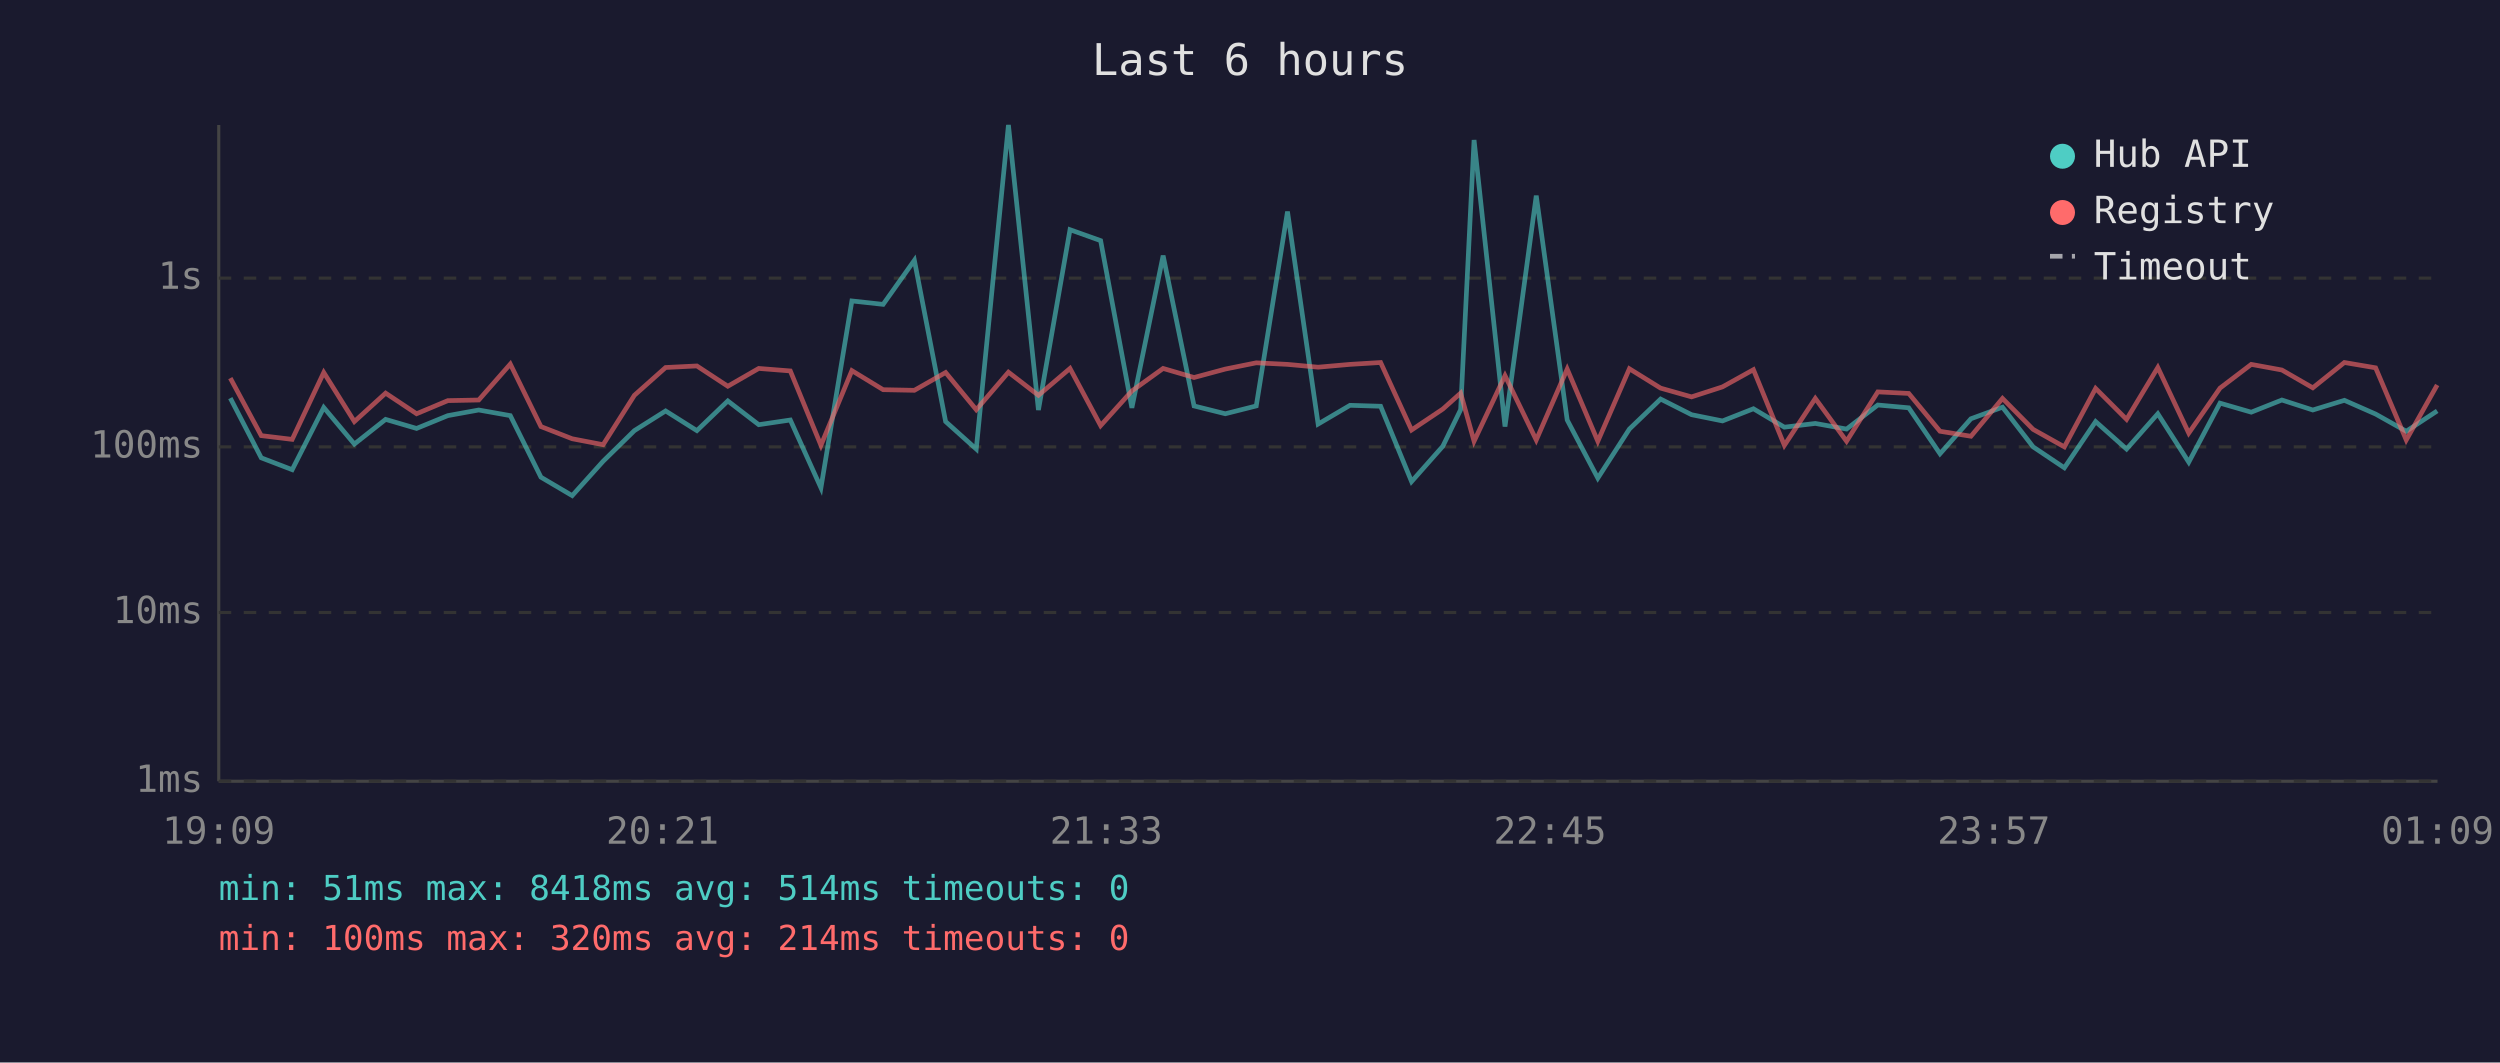
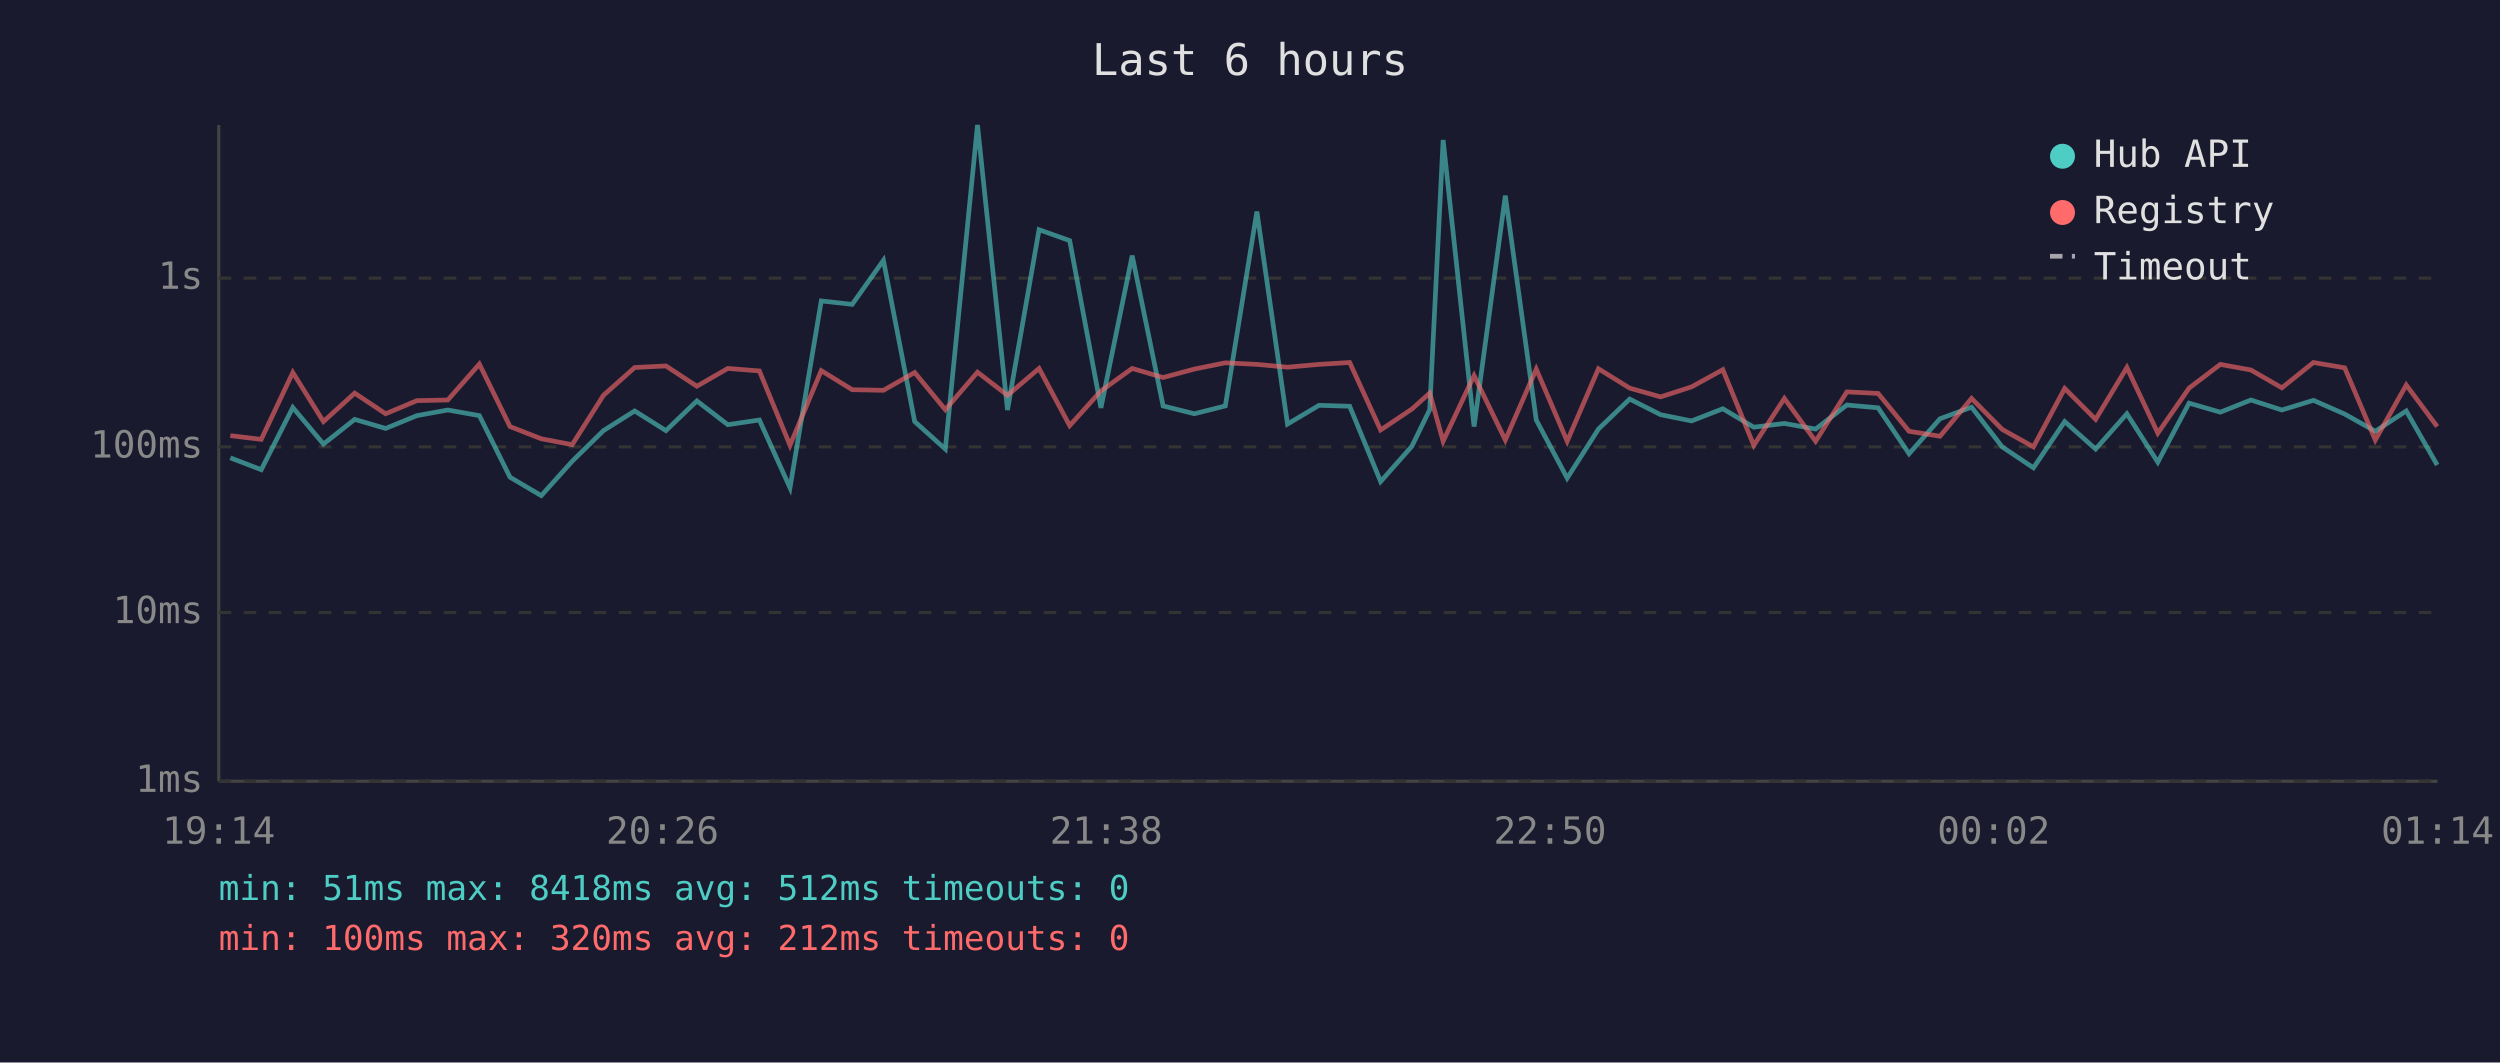
<svg xmlns="http://www.w3.org/2000/svg" viewBox="0 0 800 340" font-family="monospace" font-size="12">
  <rect width="800" height="340" fill="#1a1a2e" />
  <text x="400" y="24" fill="#e0e0e0" font-size="14" text-anchor="middle">Last 6 hours</text>
  <line x1="70" y1="40" x2="70" y2="250" stroke="#444" stroke-width="1" />
  <line x1="70" y1="250" x2="780" y2="250" stroke="#444" stroke-width="1" />
  <line x1="70" y1="250" x2="780" y2="250" stroke="#333" stroke-width="1" stroke-dasharray="4" />
  <text x="65" y="250" fill="#888" text-anchor="end" dominant-baseline="middle">1ms</text>
  <line x1="70" y1="196" x2="780" y2="196" stroke="#333" stroke-width="1" stroke-dasharray="4" />
  <text x="65" y="196" fill="#888" text-anchor="end" dominant-baseline="middle">10ms</text>
  <line x1="70" y1="143" x2="780" y2="143" stroke="#333" stroke-width="1" stroke-dasharray="4" />
  <text x="65" y="143" fill="#888" text-anchor="end" dominant-baseline="middle">100ms</text>
  <line x1="70" y1="89" x2="780" y2="89" stroke="#333" stroke-width="1" stroke-dasharray="4" />
  <text x="65" y="89" fill="#888" text-anchor="end" dominant-baseline="middle">1s</text>
-   <text x="70" y="270" fill="#888" text-anchor="middle">19:09</text>
-   <text x="212" y="270" fill="#888" text-anchor="middle">20:21</text>
-   <text x="354" y="270" fill="#888" text-anchor="middle">21:33</text>
-   <text x="496" y="270" fill="#888" text-anchor="middle">22:45</text>
-   <text x="638" y="270" fill="#888" text-anchor="middle">23:57</text>
-   <text x="780" y="270" fill="#888" text-anchor="middle">01:09</text>
-   <polyline points="73.7,127.4 83.6,146.5 93.5,150.3 103.6,130.4 113.4,142.1 123.4,134.2 133.3,137.1 143.3,133.0 153.2,131.2 163.3,133.0 173.1,152.7 183.1,158.6 193.0,147.6 203.0,137.8 213.0,131.5 223.0,137.8 232.9,128.3 242.8,135.9 252.9,134.4 262.7,156.1 272.6,96.3 282.6,97.4 292.6,83.3 302.6,134.9 312.4,143.7 322.7,40.0 332.3,131.2 342.4,73.5 352.2,77.0 362.2,130.5 372.2,81.8 382.1,129.9 392.1,132.4 402.0,129.9 412.0,67.7 421.8,135.7 432.0,129.7 441.8,130.0 451.7,154.1 461.7,142.8 467.4,131.1 471.7,44.8 481.6,136.5 491.6,62.6 501.5,134.4 511.3,153.0 521.4,137.3 531.4,127.7 541.3,132.7 551.2,134.7 561.1,130.8 571.0,136.7 580.9,135.5 590.9,137.3 600.9,129.6 610.8,130.5 620.8,145.2 630.7,134.0 640.8,130.3 650.6,143.0 660.6,149.7 670.6,134.9 680.5,143.7 690.5,132.4 700.4,147.9 710.4,129.0 720.4,131.9 730.2,128.0 740.1,131.2 750.2,128.1 760.2,132.5 770.0,138.0 779.9,131.5" fill="none" stroke="#4ecdc4" stroke-width="1.5" opacity="0.6" />
-   <polyline points="73.7,121.0 83.6,139.4 93.5,140.6 103.6,119.2 113.4,134.9 123.4,125.8 133.3,132.4 143.3,128.2 153.2,128.0 163.3,116.5 173.1,136.5 183.1,140.4 193.0,142.3 203.0,126.5 213.0,117.6 223.0,117.1 232.9,123.6 242.8,117.9 252.9,118.7 262.7,142.5 272.6,118.6 282.6,124.7 292.6,124.9 302.6,119.2 312.4,131.1 322.7,119.1 332.3,126.5 342.4,117.9 352.2,136.2 362.2,125.1 372.2,117.9 382.1,120.8 392.1,118.1 402.0,116.1 412.0,116.6 421.8,117.5 432.0,116.6 441.8,116.0 451.7,137.6 461.7,130.9 467.4,125.8 471.7,141.2 481.6,120.2 491.6,140.8 501.5,118.1 511.3,141.2 521.4,118.0 531.4,124.2 541.3,127.0 551.2,123.8 561.1,118.3 571.0,142.5 580.9,127.5 590.9,141.2 600.9,125.4 610.8,125.9 620.8,138.0 630.7,139.6 640.8,127.5 650.6,137.4 660.6,143.0 670.6,124.3 680.5,134.2 690.5,117.6 700.4,138.6 710.4,124.2 720.4,116.6 730.2,118.4 740.1,124.1 750.2,116.0 760.2,117.7 770.0,140.8 779.9,123.2" fill="none" stroke="#ff6b6b" stroke-width="1.5" opacity="0.6" />
+   <text x="70" y="270" fill="#888" text-anchor="middle">19:14</text>
+   <text x="212" y="270" fill="#888" text-anchor="middle">20:26</text>
+   <text x="354" y="270" fill="#888" text-anchor="middle">21:38</text>
+   <text x="496" y="270" fill="#888" text-anchor="middle">22:50</text>
+   <text x="638" y="270" fill="#888" text-anchor="middle">00:02</text>
+   <text x="780" y="270" fill="#888" text-anchor="middle">01:14</text>
+   <polyline points="73.7,146.5 83.6,150.3 93.7,130.4 103.5,142.1 113.5,134.2 123.4,137.1 133.4,133.0 143.3,131.2 153.4,133.0 163.2,152.7 173.2,158.6 183.1,147.6 193.1,137.8 203.1,131.5 213.1,137.8 223.0,128.3 232.9,135.9 243.0,134.4 252.8,156.1 262.8,96.3 272.7,97.4 282.7,83.3 292.7,134.9 302.5,143.7 312.8,40.0 322.4,131.2 332.5,73.5 342.3,77.0 352.3,130.5 362.3,81.8 372.2,129.9 382.2,132.4 392.1,129.9 402.2,67.7 412.0,135.7 422.1,129.7 431.9,130.0 441.8,154.1 451.8,142.8 457.5,131.1 461.8,44.8 471.7,136.5 481.7,62.6 491.6,134.4 501.5,153.0 511.5,137.3 521.5,127.7 531.4,132.7 541.3,134.7 551.3,130.8 561.2,136.7 571.0,135.5 581.0,137.3 591.0,129.6 601.0,130.5 610.9,145.2 620.8,134.0 630.9,130.3 640.7,143.0 650.7,149.7 660.7,134.9 670.6,143.7 680.6,132.4 690.5,147.9 700.5,129.0 710.5,131.9 720.3,128.0 730.2,131.2 740.3,128.1 750.3,132.5 760.1,138.0 770.0,131.5 779.9,148.8" fill="none" stroke="#4ecdc4" stroke-width="1.5" opacity="0.6" />
+   <polyline points="73.7,139.4 83.6,140.6 93.7,119.2 103.5,134.9 113.5,125.8 123.4,132.4 133.4,128.2 143.3,128.0 153.4,116.5 163.2,136.5 173.2,140.4 183.1,142.3 193.1,126.5 203.1,117.6 213.1,117.1 223.0,123.6 232.9,117.9 243.0,118.7 252.8,142.5 262.8,118.6 272.7,124.7 282.7,124.9 292.7,119.2 302.5,131.1 312.8,119.1 322.4,126.5 332.5,117.9 342.3,136.2 352.3,125.1 362.3,117.9 372.2,120.8 382.2,118.1 392.1,116.1 402.2,116.6 412.0,117.5 422.1,116.6 431.9,116.0 441.8,137.6 451.8,130.9 457.5,125.8 461.8,141.2 471.7,120.2 481.7,140.8 491.6,118.1 501.5,141.2 511.5,118.0 521.5,124.2 531.4,127.0 541.3,123.8 551.3,118.3 561.2,142.5 571.0,127.5 581.0,141.2 591.0,125.4 601.0,125.9 610.9,138.0 620.8,139.6 630.9,127.5 640.7,137.4 650.7,143.0 660.7,124.3 670.6,134.2 680.6,117.6 690.5,138.6 700.5,124.2 710.5,116.6 720.3,118.4 730.2,124.1 740.3,116.0 750.3,117.7 760.1,140.8 770.0,123.2 779.9,136.5" fill="none" stroke="#ff6b6b" stroke-width="1.5" opacity="0.6" />
  <circle cx="660" cy="50" r="4" fill="#4ecdc4" />
  <text x="670" y="50" fill="#e0e0e0" dominant-baseline="middle">Hub API</text>
  <circle cx="660" cy="68" r="4" fill="#ff6b6b" />
  <text x="670" y="68" fill="#e0e0e0" dominant-baseline="middle">Registry</text>
  <line x1="656" y1="82" x2="664" y2="82" stroke="#e0e0e0" stroke-width="1.5" stroke-dasharray="4,3" opacity="0.7" />
  <text x="670" y="86" fill="#e0e0e0" dominant-baseline="middle">Timeout</text>
-   <text x="70" y="288" fill="#4ecdc4" font-size="11">min: 51ms  max: 8418ms  avg: 514ms  timeouts: 0</text>
-   <text x="70" y="304" fill="#ff6b6b" font-size="11">min: 100ms  max: 320ms  avg: 214ms  timeouts: 0</text>
+   <text x="70" y="288" fill="#4ecdc4" font-size="11">min: 51ms  max: 8418ms  avg: 512ms  timeouts: 0</text>
+   <text x="70" y="304" fill="#ff6b6b" font-size="11">min: 100ms  max: 320ms  avg: 212ms  timeouts: 0</text>
</svg>
